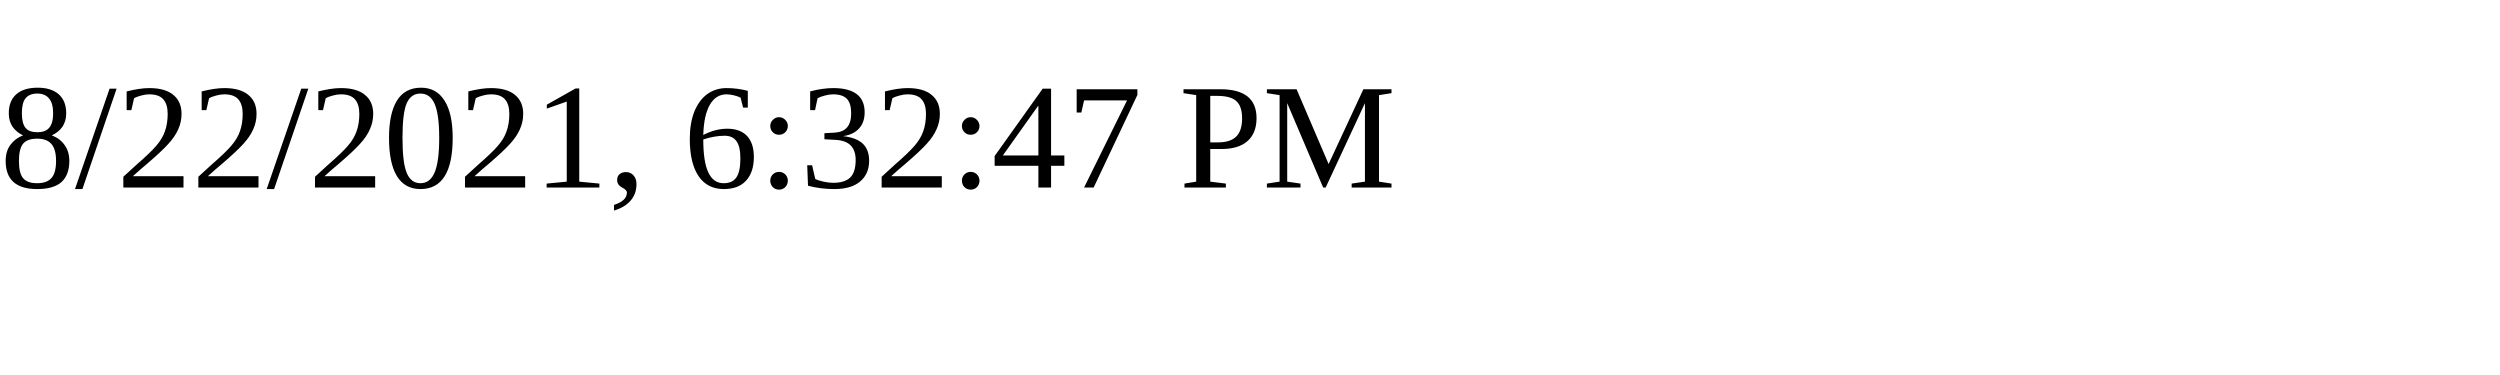
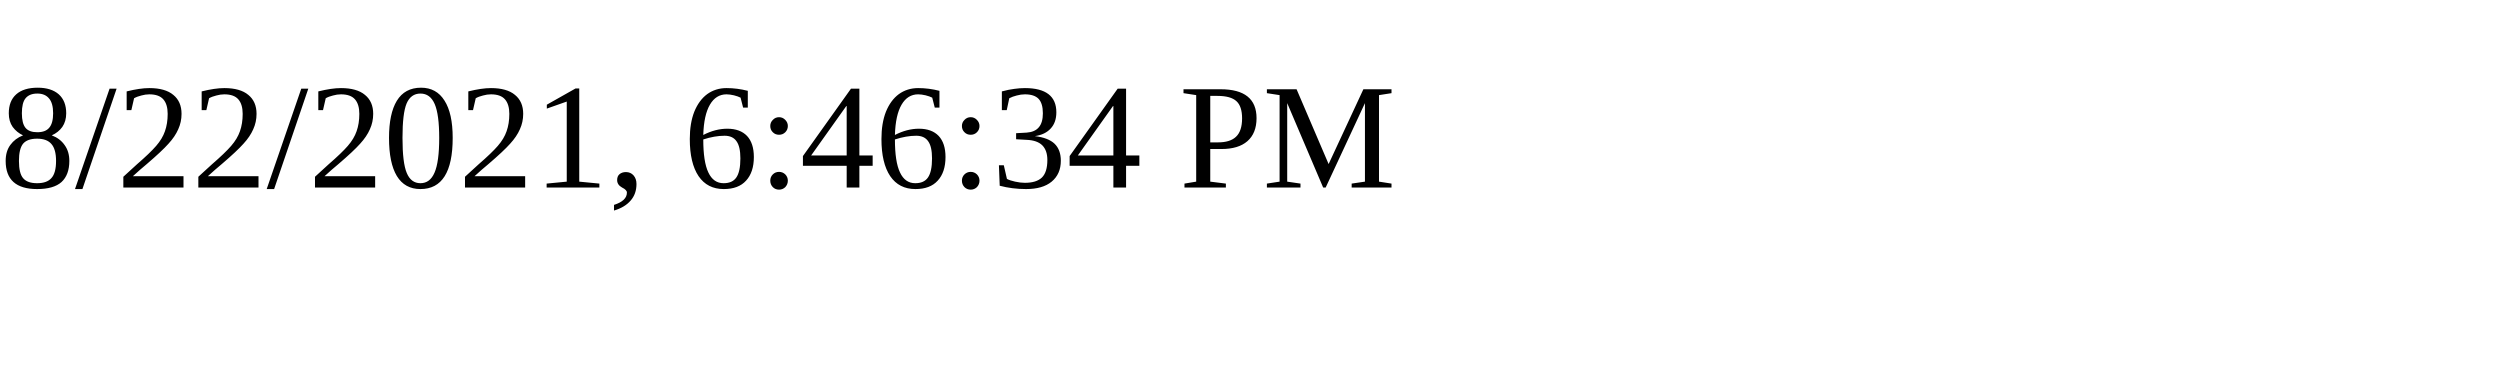
<svg xmlns="http://www.w3.org/2000/svg" height="30" width="200">
-   <text x="0" y="15">8/22/2021, 6:32:47 PM</text>
+   <text x="0" y="15">8/22/2021, 6:46:34 PM</text>
</svg>
